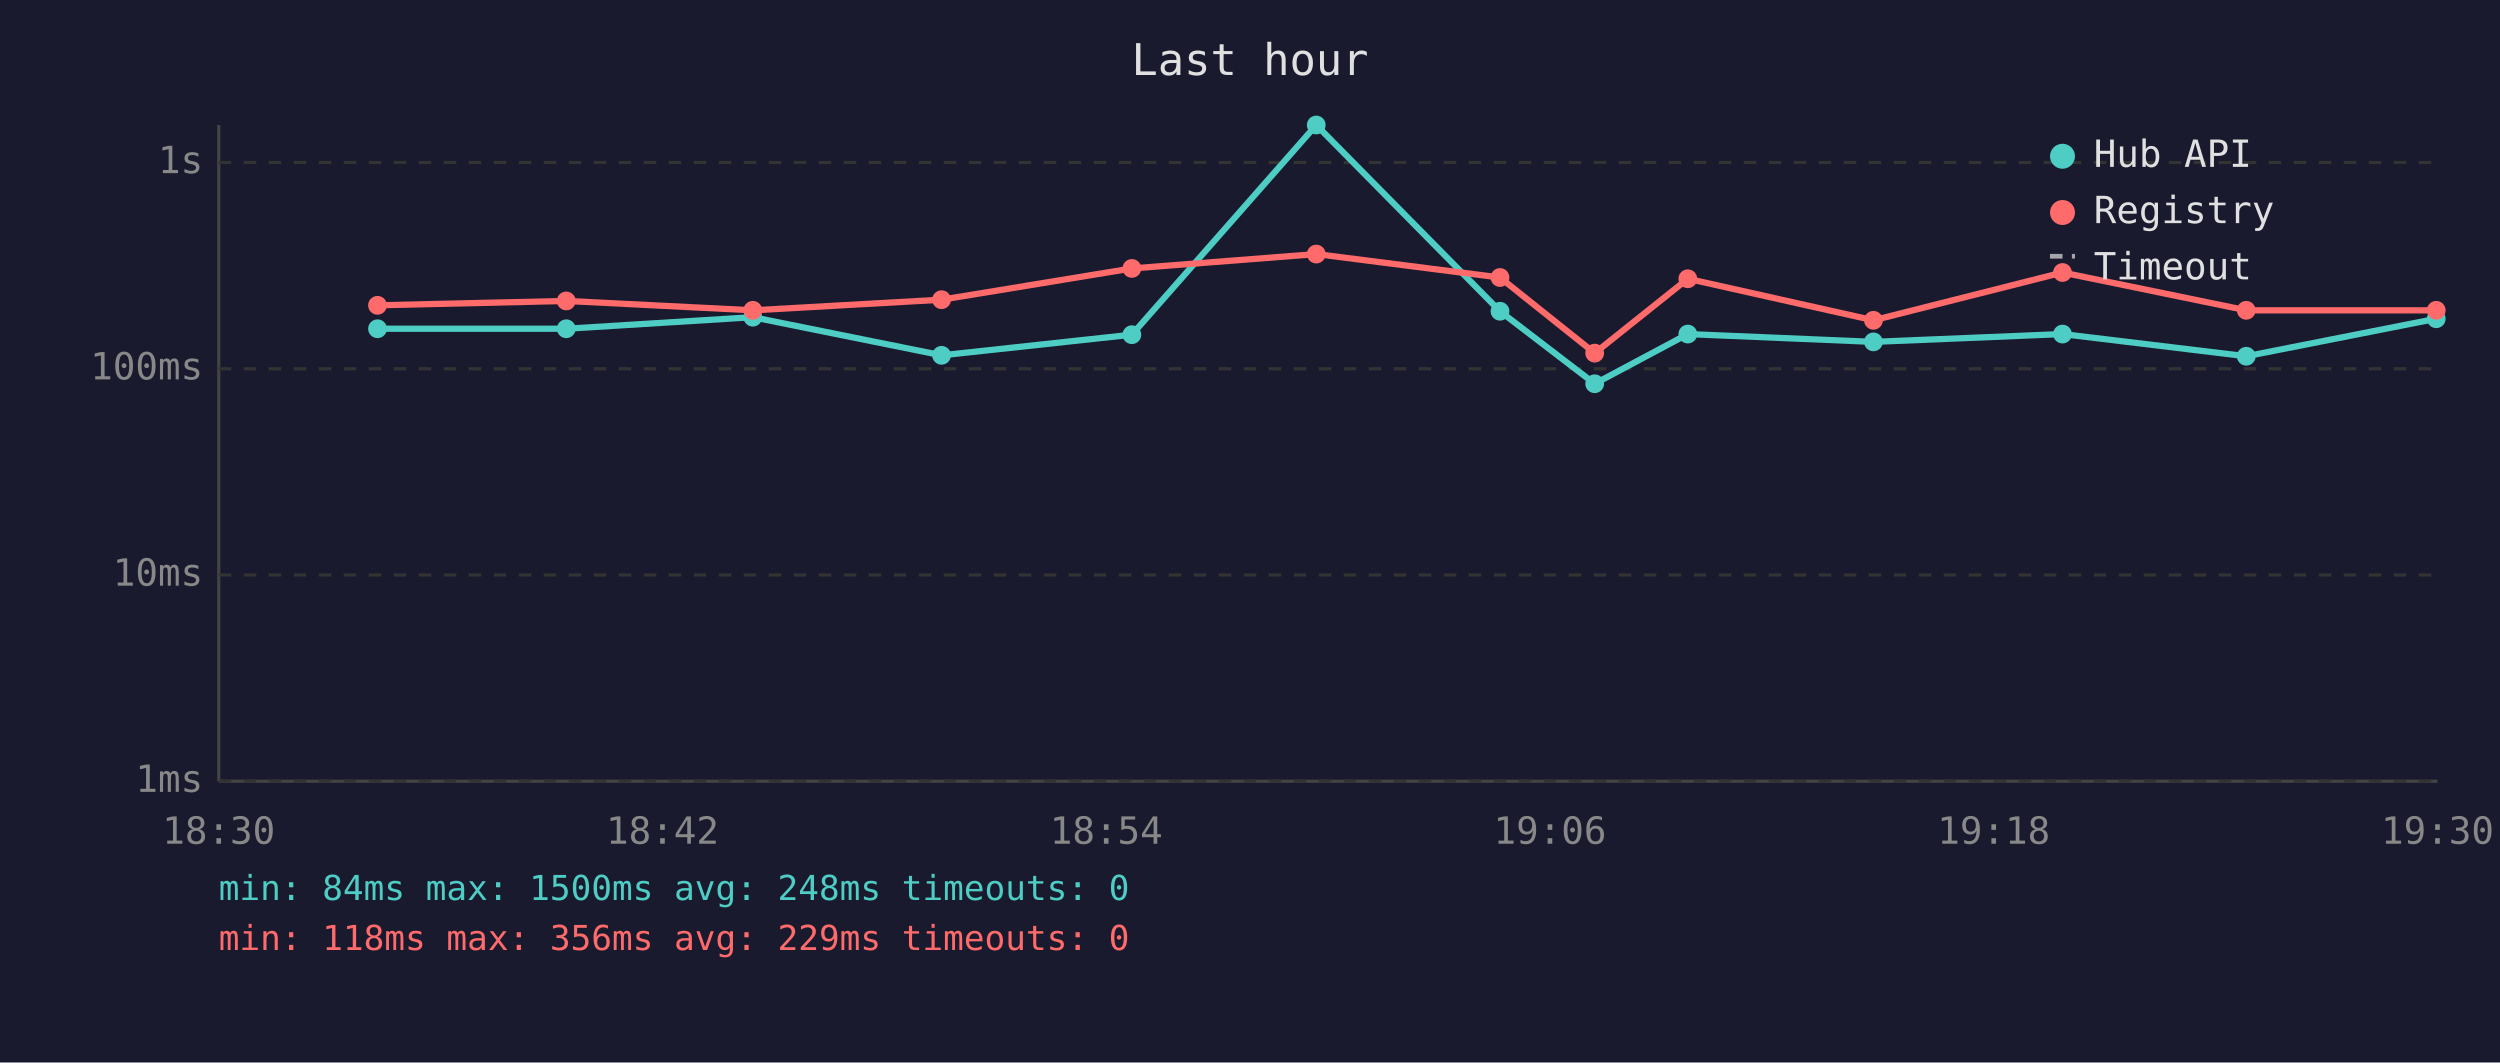
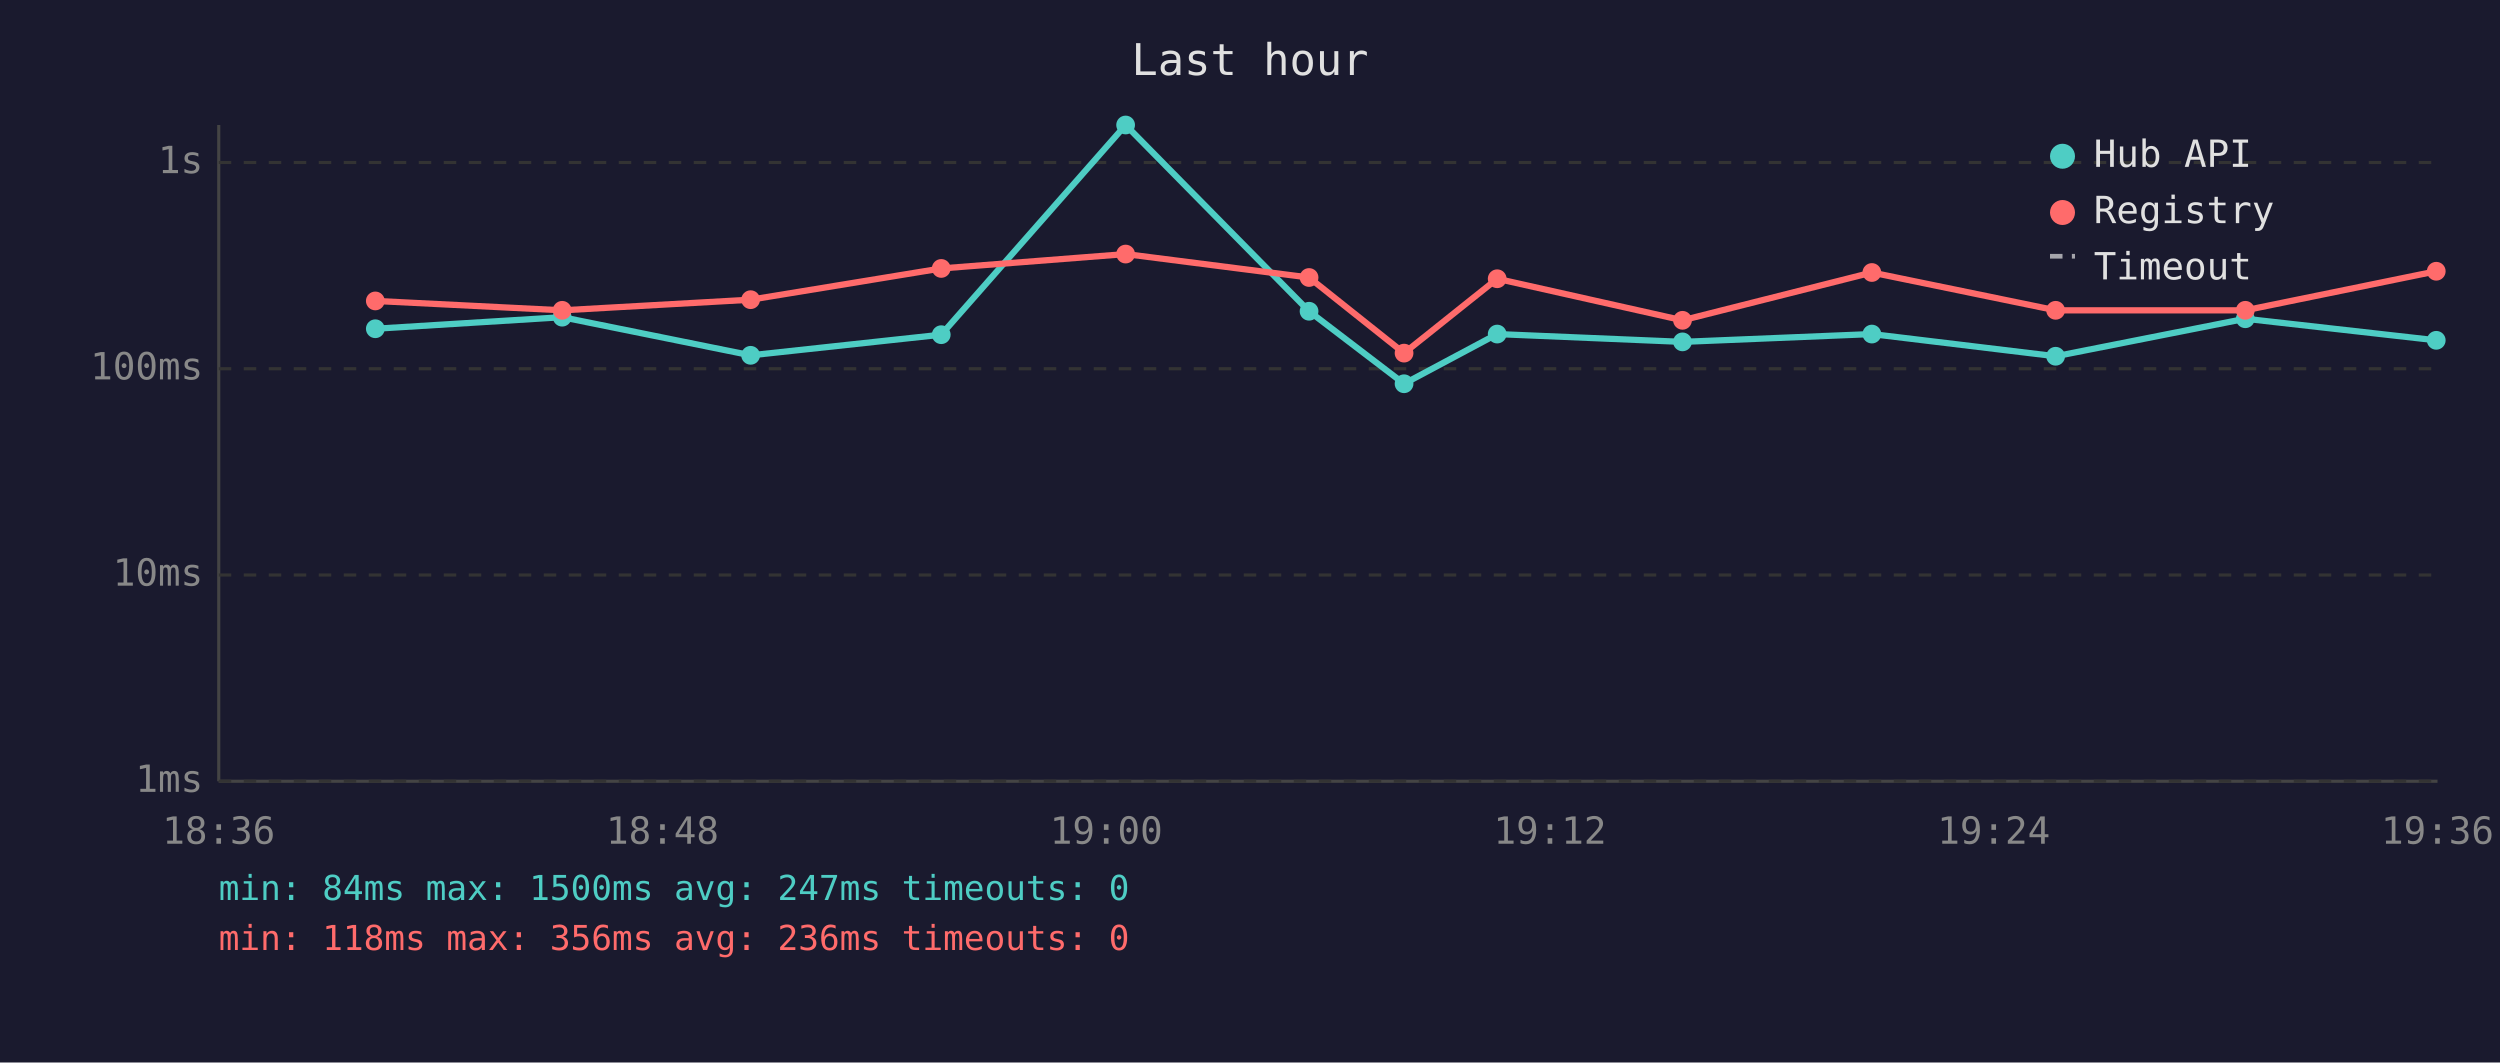
<svg xmlns="http://www.w3.org/2000/svg" viewBox="0 0 800 340" font-family="monospace" font-size="12">
  <rect width="800" height="340" fill="#1a1a2e" />
  <text x="400" y="24" fill="#e0e0e0" font-size="14" text-anchor="middle">Last hour</text>
  <line x1="70" y1="40" x2="70" y2="250" stroke="#444" stroke-width="1" />
  <line x1="70" y1="250" x2="780" y2="250" stroke="#444" stroke-width="1" />
  <line x1="70" y1="250" x2="780" y2="250" stroke="#333" stroke-width="1" stroke-dasharray="4" />
  <text x="65" y="250" fill="#888" text-anchor="end" dominant-baseline="middle">1ms</text>
  <line x1="70" y1="184" x2="780" y2="184" stroke="#333" stroke-width="1" stroke-dasharray="4" />
  <text x="65" y="184" fill="#888" text-anchor="end" dominant-baseline="middle">10ms</text>
  <line x1="70" y1="118" x2="780" y2="118" stroke="#333" stroke-width="1" stroke-dasharray="4" />
  <text x="65" y="118" fill="#888" text-anchor="end" dominant-baseline="middle">100ms</text>
  <line x1="70" y1="52" x2="780" y2="52" stroke="#333" stroke-width="1" stroke-dasharray="4" />
  <text x="65" y="52" fill="#888" text-anchor="end" dominant-baseline="middle">1s</text>
-   <text x="70" y="270" fill="#888" text-anchor="middle">18:30</text>
-   <text x="212" y="270" fill="#888" text-anchor="middle">18:42</text>
-   <text x="354" y="270" fill="#888" text-anchor="middle">18:54</text>
-   <text x="496" y="270" fill="#888" text-anchor="middle">19:06</text>
-   <text x="638" y="270" fill="#888" text-anchor="middle">19:18</text>
-   <text x="780" y="270" fill="#888" text-anchor="middle">19:30</text>
-   <polyline points="120.8,105.2 181.2,105.2 240.9,101.5 301.3,113.7 362.2,107.1 421.2,40.0 480.0,99.6 510.3,122.8 540.1,106.9 599.5,109.4 660.0,106.9 718.8,114.0 779.6,102.0" fill="none" stroke="#4ecdc4" stroke-width="2" opacity="1" />
-   <circle cx="120.8" cy="105.2" r="3" fill="#4ecdc4" />
-   <circle cx="181.2" cy="105.2" r="3" fill="#4ecdc4" />
-   <circle cx="240.9" cy="101.5" r="3" fill="#4ecdc4" />
-   <circle cx="301.3" cy="113.7" r="3" fill="#4ecdc4" />
-   <circle cx="362.2" cy="107.1" r="3" fill="#4ecdc4" />
-   <circle cx="421.2" cy="40.0" r="3" fill="#4ecdc4" />
-   <circle cx="480.0" cy="99.6" r="3" fill="#4ecdc4" />
-   <circle cx="510.3" cy="122.8" r="3" fill="#4ecdc4" />
-   <circle cx="540.1" cy="106.9" r="3" fill="#4ecdc4" />
-   <circle cx="599.5" cy="109.4" r="3" fill="#4ecdc4" />
-   <circle cx="660.0" cy="106.9" r="3" fill="#4ecdc4" />
-   <circle cx="718.8" cy="114.0" r="3" fill="#4ecdc4" />
-   <circle cx="779.6" cy="102.0" r="3" fill="#4ecdc4" />
-   <polyline points="120.8,97.7 181.2,96.3 240.9,99.3 301.3,95.9 362.2,85.9 421.2,81.3 480.0,88.8 510.3,113.0 540.1,89.2 599.5,102.5 660.0,87.2 718.8,99.3 779.6,99.3" fill="none" stroke="#ff6b6b" stroke-width="2" opacity="1" />
-   <circle cx="120.8" cy="97.7" r="3" fill="#ff6b6b" />
-   <circle cx="181.2" cy="96.3" r="3" fill="#ff6b6b" />
-   <circle cx="240.9" cy="99.3" r="3" fill="#ff6b6b" />
-   <circle cx="301.3" cy="95.9" r="3" fill="#ff6b6b" />
-   <circle cx="362.2" cy="85.9" r="3" fill="#ff6b6b" />
-   <circle cx="421.2" cy="81.3" r="3" fill="#ff6b6b" />
-   <circle cx="480.0" cy="88.8" r="3" fill="#ff6b6b" />
-   <circle cx="510.3" cy="113.0" r="3" fill="#ff6b6b" />
-   <circle cx="540.1" cy="89.2" r="3" fill="#ff6b6b" />
-   <circle cx="599.5" cy="102.5" r="3" fill="#ff6b6b" />
-   <circle cx="660.0" cy="87.2" r="3" fill="#ff6b6b" />
-   <circle cx="718.8" cy="99.3" r="3" fill="#ff6b6b" />
-   <circle cx="779.6" cy="99.3" r="3" fill="#ff6b6b" />
+   <text x="70" y="270" fill="#888" text-anchor="middle">18:36</text>
+   <text x="212" y="270" fill="#888" text-anchor="middle">18:48</text>
+   <text x="354" y="270" fill="#888" text-anchor="middle">19:00</text>
+   <text x="496" y="270" fill="#888" text-anchor="middle">19:12</text>
+   <text x="638" y="270" fill="#888" text-anchor="middle">19:24</text>
+   <text x="780" y="270" fill="#888" text-anchor="middle">19:36</text>
+   <polyline points="120.1,105.2 179.9,101.5 240.2,113.7 301.2,107.1 360.2,40.0 418.9,99.6 449.3,122.8 479.1,106.9 538.4,109.4 599.0,106.9 657.8,114.0 718.5,102.0 779.6,108.9" fill="none" stroke="#4ecdc4" stroke-width="2" opacity="1" />
+   <circle cx="120.1" cy="105.2" r="3" fill="#4ecdc4" />
+   <circle cx="179.9" cy="101.5" r="3" fill="#4ecdc4" />
+   <circle cx="240.2" cy="113.7" r="3" fill="#4ecdc4" />
+   <circle cx="301.2" cy="107.1" r="3" fill="#4ecdc4" />
+   <circle cx="360.2" cy="40.0" r="3" fill="#4ecdc4" />
+   <circle cx="418.9" cy="99.6" r="3" fill="#4ecdc4" />
+   <circle cx="449.3" cy="122.8" r="3" fill="#4ecdc4" />
+   <circle cx="479.1" cy="106.9" r="3" fill="#4ecdc4" />
+   <circle cx="538.4" cy="109.4" r="3" fill="#4ecdc4" />
+   <circle cx="599.0" cy="106.9" r="3" fill="#4ecdc4" />
+   <circle cx="657.8" cy="114.0" r="3" fill="#4ecdc4" />
+   <circle cx="718.5" cy="102.0" r="3" fill="#4ecdc4" />
+   <circle cx="779.6" cy="108.9" r="3" fill="#4ecdc4" />
+   <polyline points="120.1,96.3 179.9,99.3 240.2,95.9 301.2,85.9 360.2,81.3 418.9,88.8 449.3,113.0 479.1,89.2 538.4,102.5 599.0,87.2 657.8,99.3 718.5,99.3 779.6,86.8" fill="none" stroke="#ff6b6b" stroke-width="2" opacity="1" />
+   <circle cx="120.1" cy="96.3" r="3" fill="#ff6b6b" />
+   <circle cx="179.9" cy="99.3" r="3" fill="#ff6b6b" />
+   <circle cx="240.2" cy="95.9" r="3" fill="#ff6b6b" />
+   <circle cx="301.2" cy="85.9" r="3" fill="#ff6b6b" />
+   <circle cx="360.2" cy="81.3" r="3" fill="#ff6b6b" />
+   <circle cx="418.9" cy="88.8" r="3" fill="#ff6b6b" />
+   <circle cx="449.3" cy="113.0" r="3" fill="#ff6b6b" />
+   <circle cx="479.1" cy="89.2" r="3" fill="#ff6b6b" />
+   <circle cx="538.4" cy="102.5" r="3" fill="#ff6b6b" />
+   <circle cx="599.0" cy="87.2" r="3" fill="#ff6b6b" />
+   <circle cx="657.8" cy="99.3" r="3" fill="#ff6b6b" />
+   <circle cx="718.5" cy="99.3" r="3" fill="#ff6b6b" />
+   <circle cx="779.6" cy="86.8" r="3" fill="#ff6b6b" />
  <circle cx="660" cy="50" r="4" fill="#4ecdc4" />
  <text x="670" y="50" fill="#e0e0e0" dominant-baseline="middle">Hub API</text>
  <circle cx="660" cy="68" r="4" fill="#ff6b6b" />
  <text x="670" y="68" fill="#e0e0e0" dominant-baseline="middle">Registry</text>
  <line x1="656" y1="82" x2="664" y2="82" stroke="#e0e0e0" stroke-width="1.5" stroke-dasharray="4,3" opacity="0.7" />
  <text x="670" y="86" fill="#e0e0e0" dominant-baseline="middle">Timeout</text>
-   <text x="70" y="288" fill="#4ecdc4" font-size="11">min: 84ms  max: 1500ms  avg: 248ms  timeouts: 0</text>
-   <text x="70" y="304" fill="#ff6b6b" font-size="11">min: 118ms  max: 356ms  avg: 229ms  timeouts: 0</text>
+   <text x="70" y="288" fill="#4ecdc4" font-size="11">min: 84ms  max: 1500ms  avg: 247ms  timeouts: 0</text>
+   <text x="70" y="304" fill="#ff6b6b" font-size="11">min: 118ms  max: 356ms  avg: 236ms  timeouts: 0</text>
</svg>
